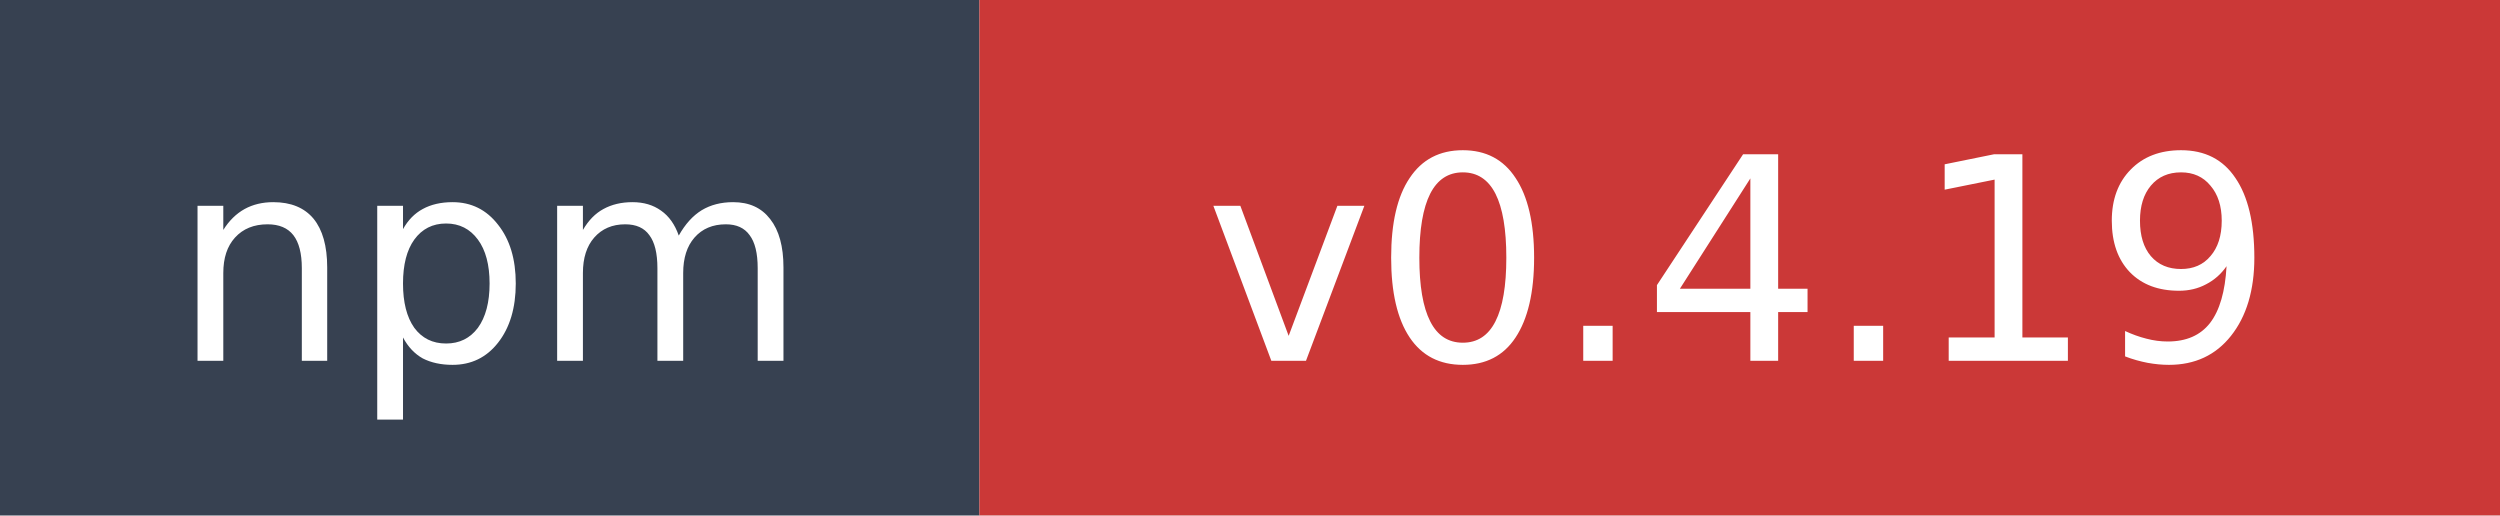
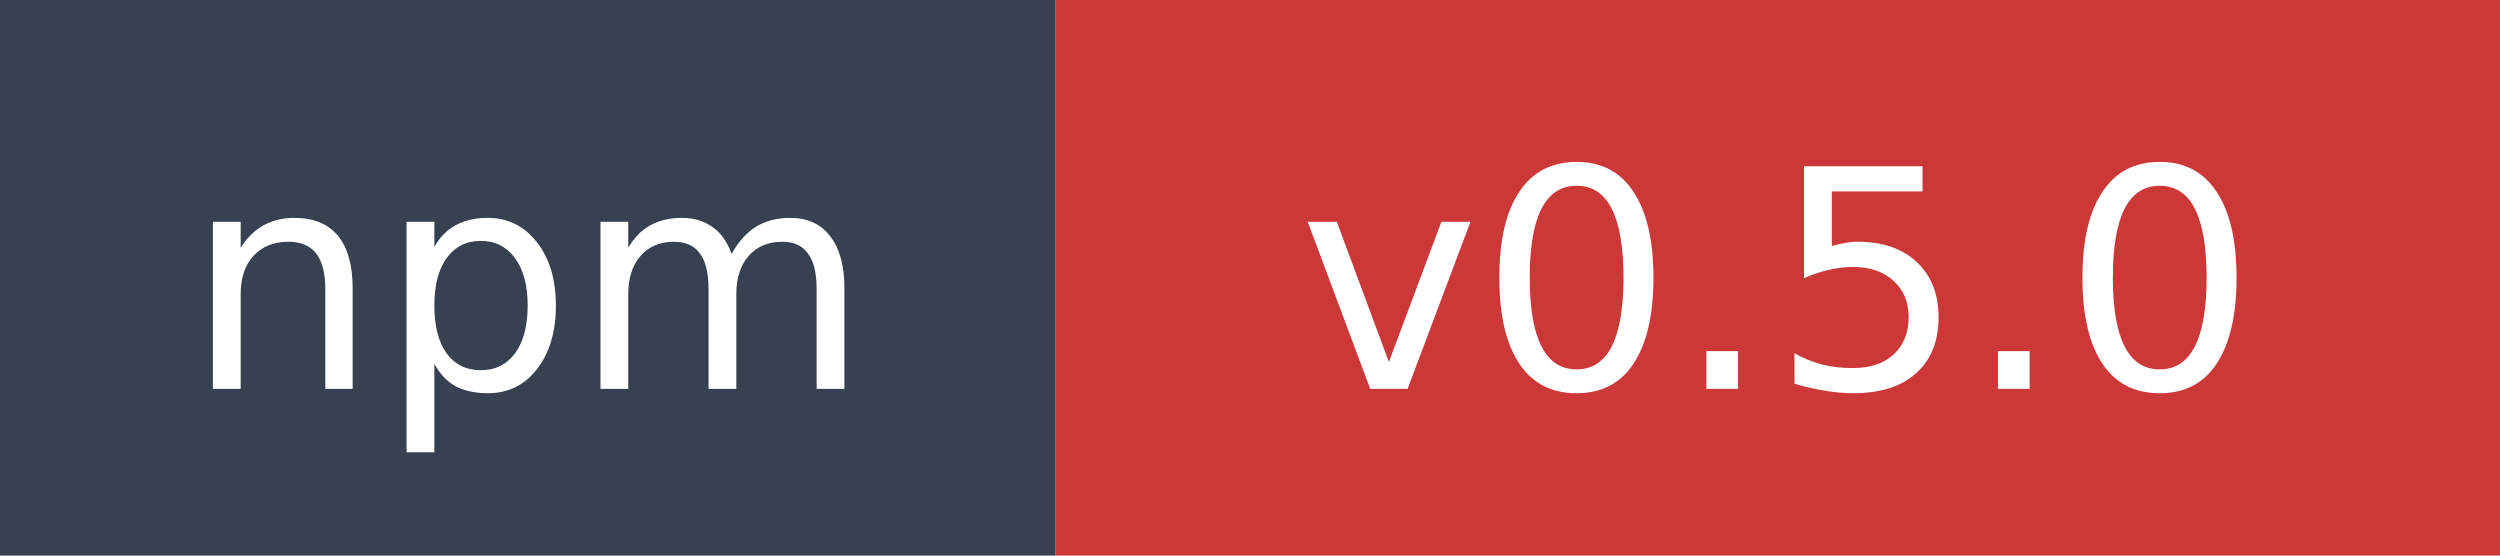
- <svg xmlns="http://www.w3.org/2000/svg" width="97" height="20" role="img" aria-label="npm: v0.4.19">
+ <svg xmlns="http://www.w3.org/2000/svg" width="90" height="20" role="img" aria-label="npm: v0.5.0">
  <rect width="38" height="20" fill="#374151" />
-   <rect x="38" width="59" height="20" fill="#cb3837" />
+   <rect x="38" width="52" height="20" fill="#cb3837" />
  <text x="19" y="14" fill="#ffffff" font-family="Verdana,Geneva,DejaVu Sans,sans-serif" font-size="11" text-anchor="middle">npm</text>
-   <text x="67.5" y="14" fill="#ffffff" font-family="Verdana,Geneva,DejaVu Sans,sans-serif" font-size="11" text-anchor="middle">v0.4.19</text>
+   <text x="64" y="14" fill="#ffffff" font-family="Verdana,Geneva,DejaVu Sans,sans-serif" font-size="11" text-anchor="middle">v0.5.0</text>
</svg>
